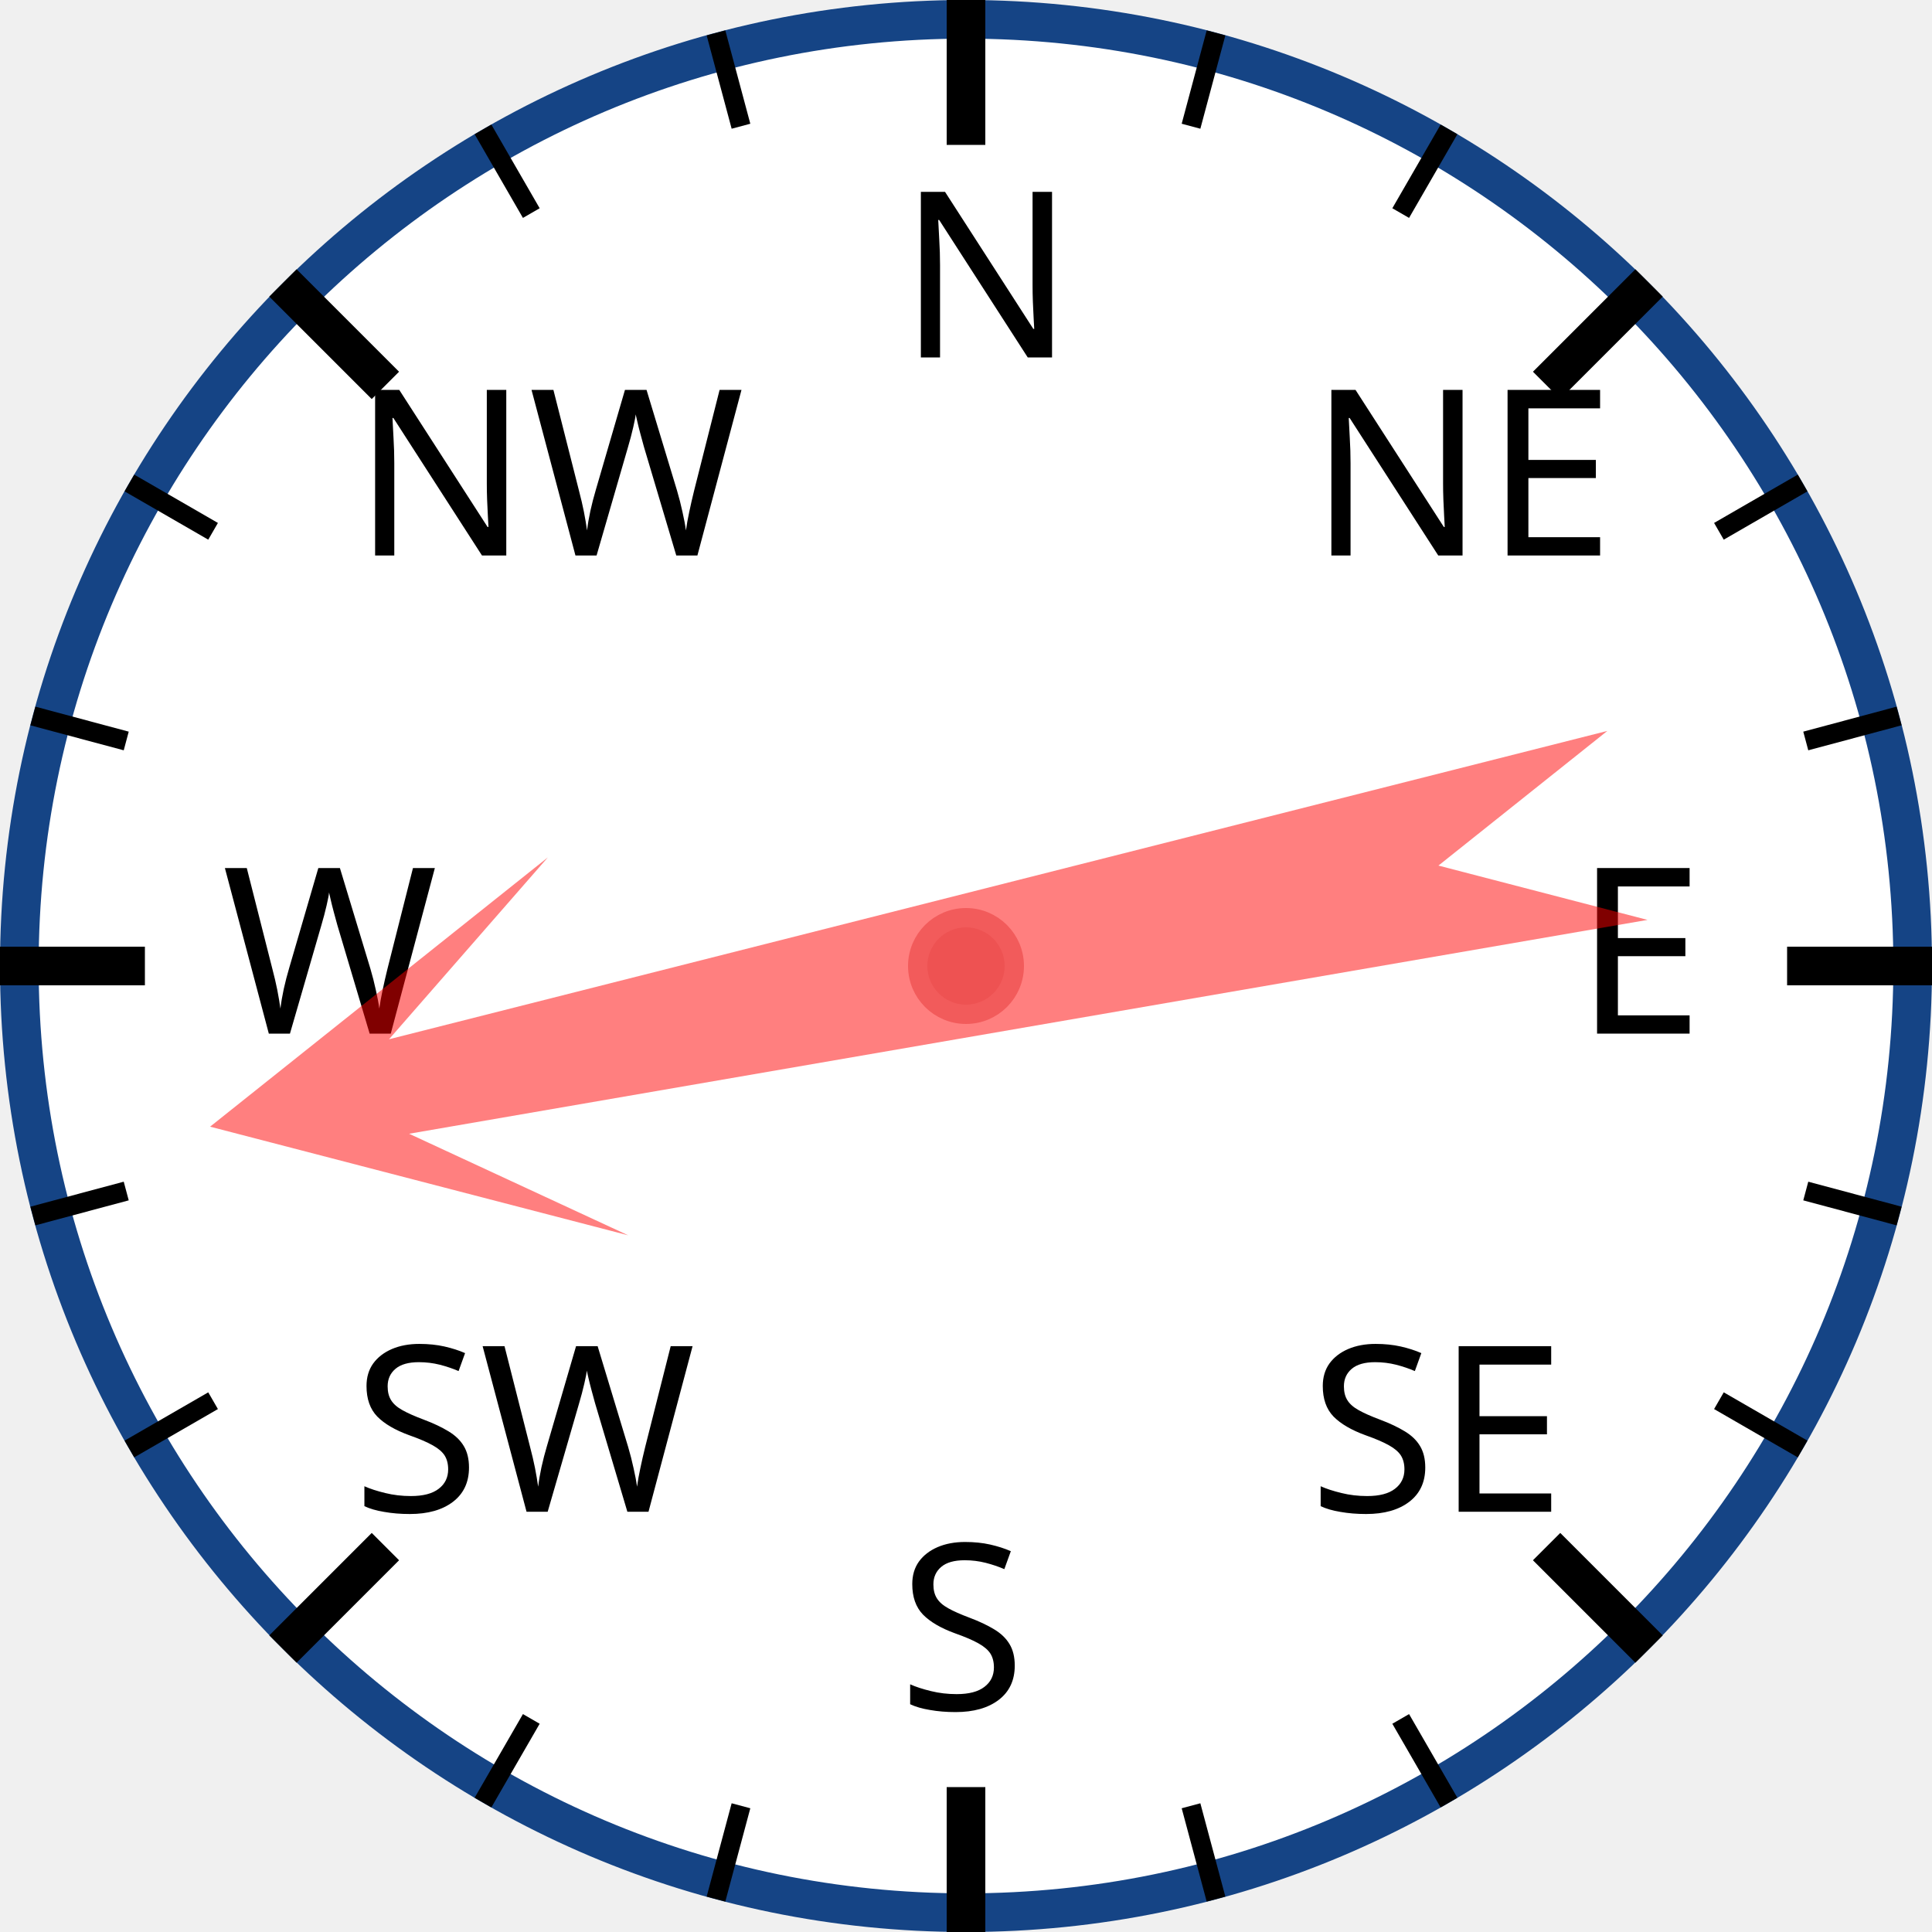
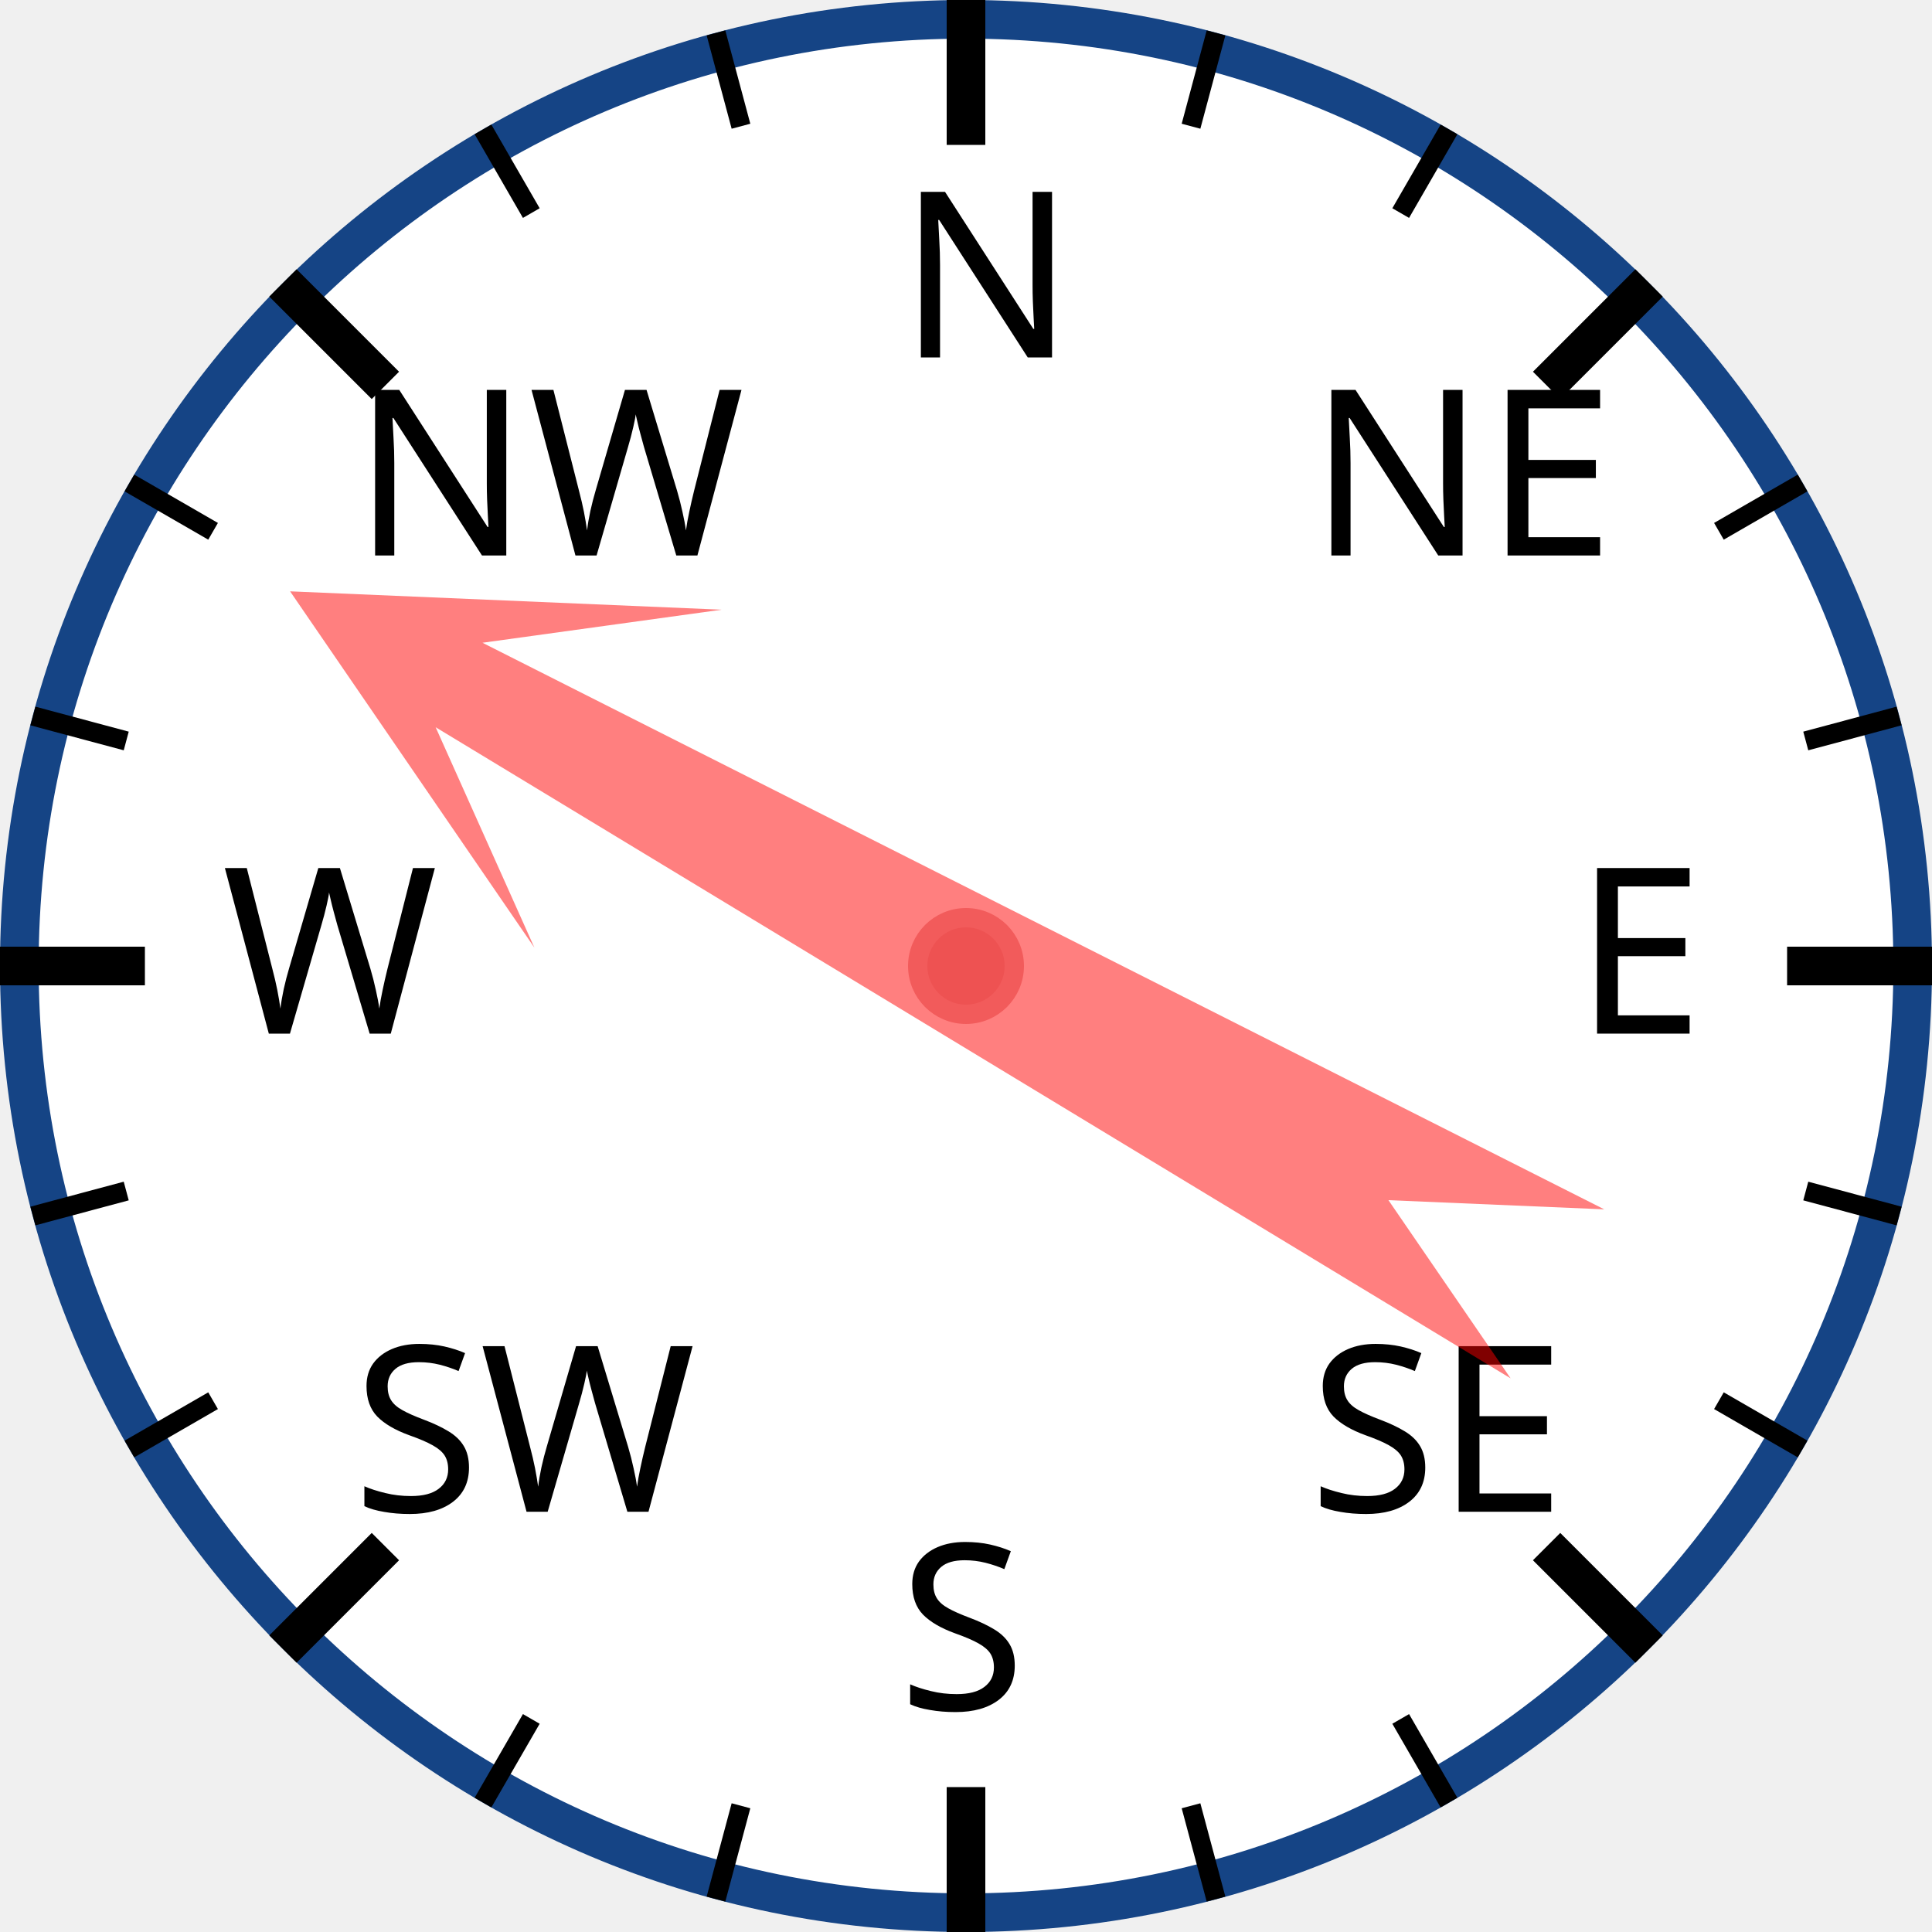
<svg xmlns="http://www.w3.org/2000/svg" width="120px" height="120px" viewBox="0 0 200 200">
  <circle cx="100" cy="100" r="98" style="fill: white; stroke: #154485; stroke-width: 4;" />
  <text x="93.0" y="37.0" style="font-family: sans-serif; font-size: 18pt;">N</text>
  <line x1="100.0" y1="0.0" x2="100.0" y2="15.0" style="stroke: black; stroke-width: 4;" />
  <line x1="74.118" y1="3.407" x2="76.706" y2="13.067" style="stroke: black; stroke-width: 2;" />
  <line x1="50" y1="13.397" x2="55" y2="22.058" style="stroke: black; stroke-width: 2;" />
  <text x="36.503" y="57.503" style="font-family: sans-serif; font-size: 18pt;">NW</text>
  <line x1="29.289" y1="29.289" x2="39.896" y2="39.896" style="stroke: black; stroke-width: 4;" />
  <line x1="13.397" y1="50" x2="22.058" y2="55" style="stroke: black; stroke-width: 2;" />
  <line x1="3.407" y1="74.118" x2="13.067" y2="76.706" style="stroke: black; stroke-width: 2;" />
  <text x="23.0" y="107.0" style="font-family: sans-serif; font-size: 18pt;">W</text>
  <line x1="0.0" y1="100.0" x2="15.0" y2="100.0" style="stroke: black; stroke-width: 4;" />
  <line x1="3.407" y1="125.882" x2="13.067" y2="123.294" style="stroke: black; stroke-width: 2;" />
  <line x1="13.397" y1="150" x2="22.058" y2="145" style="stroke: black; stroke-width: 2;" />
  <text x="36.503" y="156.497" style="font-family: sans-serif; font-size: 18pt;">SW</text>
  <line x1="29.289" y1="170.711" x2="39.896" y2="160.104" style="stroke: black; stroke-width: 4;" />
  <line x1="50" y1="186.603" x2="55" y2="177.942" style="stroke: black; stroke-width: 2;" />
  <line x1="74.118" y1="196.593" x2="76.706" y2="186.933" style="stroke: black; stroke-width: 2;" />
  <text x="93" y="177.0" style="font-family: sans-serif; font-size: 18pt;">S</text>
  <line x1="100" y1="200.0" x2="100" y2="185.0" style="stroke: black; stroke-width: 4;" />
  <line x1="125.882" y1="196.593" x2="123.294" y2="186.933" style="stroke: black; stroke-width: 2;" />
  <line x1="150.0" y1="186.603" x2="145.0" y2="177.942" style="stroke: black; stroke-width: 2;" />
  <text x="135.497" y="156.497" style="font-family: sans-serif; font-size: 18pt;">SE</text>
  <line x1="170.711" y1="170.711" x2="160.104" y2="160.104" style="stroke: black; stroke-width: 4;" />
  <line x1="186.603" y1="150" x2="177.942" y2="145" style="stroke: black; stroke-width: 2;" />
  <line x1="196.593" y1="125.882" x2="186.933" y2="123.294" style="stroke: black; stroke-width: 2;" />
  <text x="163.0" y="107" style="font-family: sans-serif; font-size: 18pt;">E</text>
  <line x1="200.0" y1="100" x2="185.0" y2="100" style="stroke: black; stroke-width: 4;" />
  <line x1="196.593" y1="74.118" x2="186.933" y2="76.706" style="stroke: black; stroke-width: 2;" />
  <line x1="186.603" y1="50" x2="177.942" y2="55" style="stroke: black; stroke-width: 2;" />
  <text x="135.497" y="57.503" style="font-family: sans-serif; font-size: 18pt;">NE</text>
  <line x1="170.711" y1="29.289" x2="160.104" y2="39.896" style="stroke: black; stroke-width: 4;" />
  <line x1="150" y1="13.397" x2="145" y2="22.058" style="stroke: black; stroke-width: 2;" />
  <line x1="125.882" y1="3.407" x2="123.294" y2="13.067" style="stroke: black; stroke-width: 2;" />
-   <polygon points="100 20 120 60 105 40 110 170 100 150 90 170 95 40 80 60" style="fill: red; fill-opacity: 0.5;" transform="rotate(258,100,100)" />
+   <polygon points="100 20 120 60 105 40 110 170 100 150 90 170 95 40 80 60" style="fill: red; fill-opacity: 0.5;" transform="rotate(299,100,100)" />
  <circle cx="100" cy="100" r="5" style="fill: #EE5252; stroke: #F25B5B; stroke-width: 2;" />
</svg>
